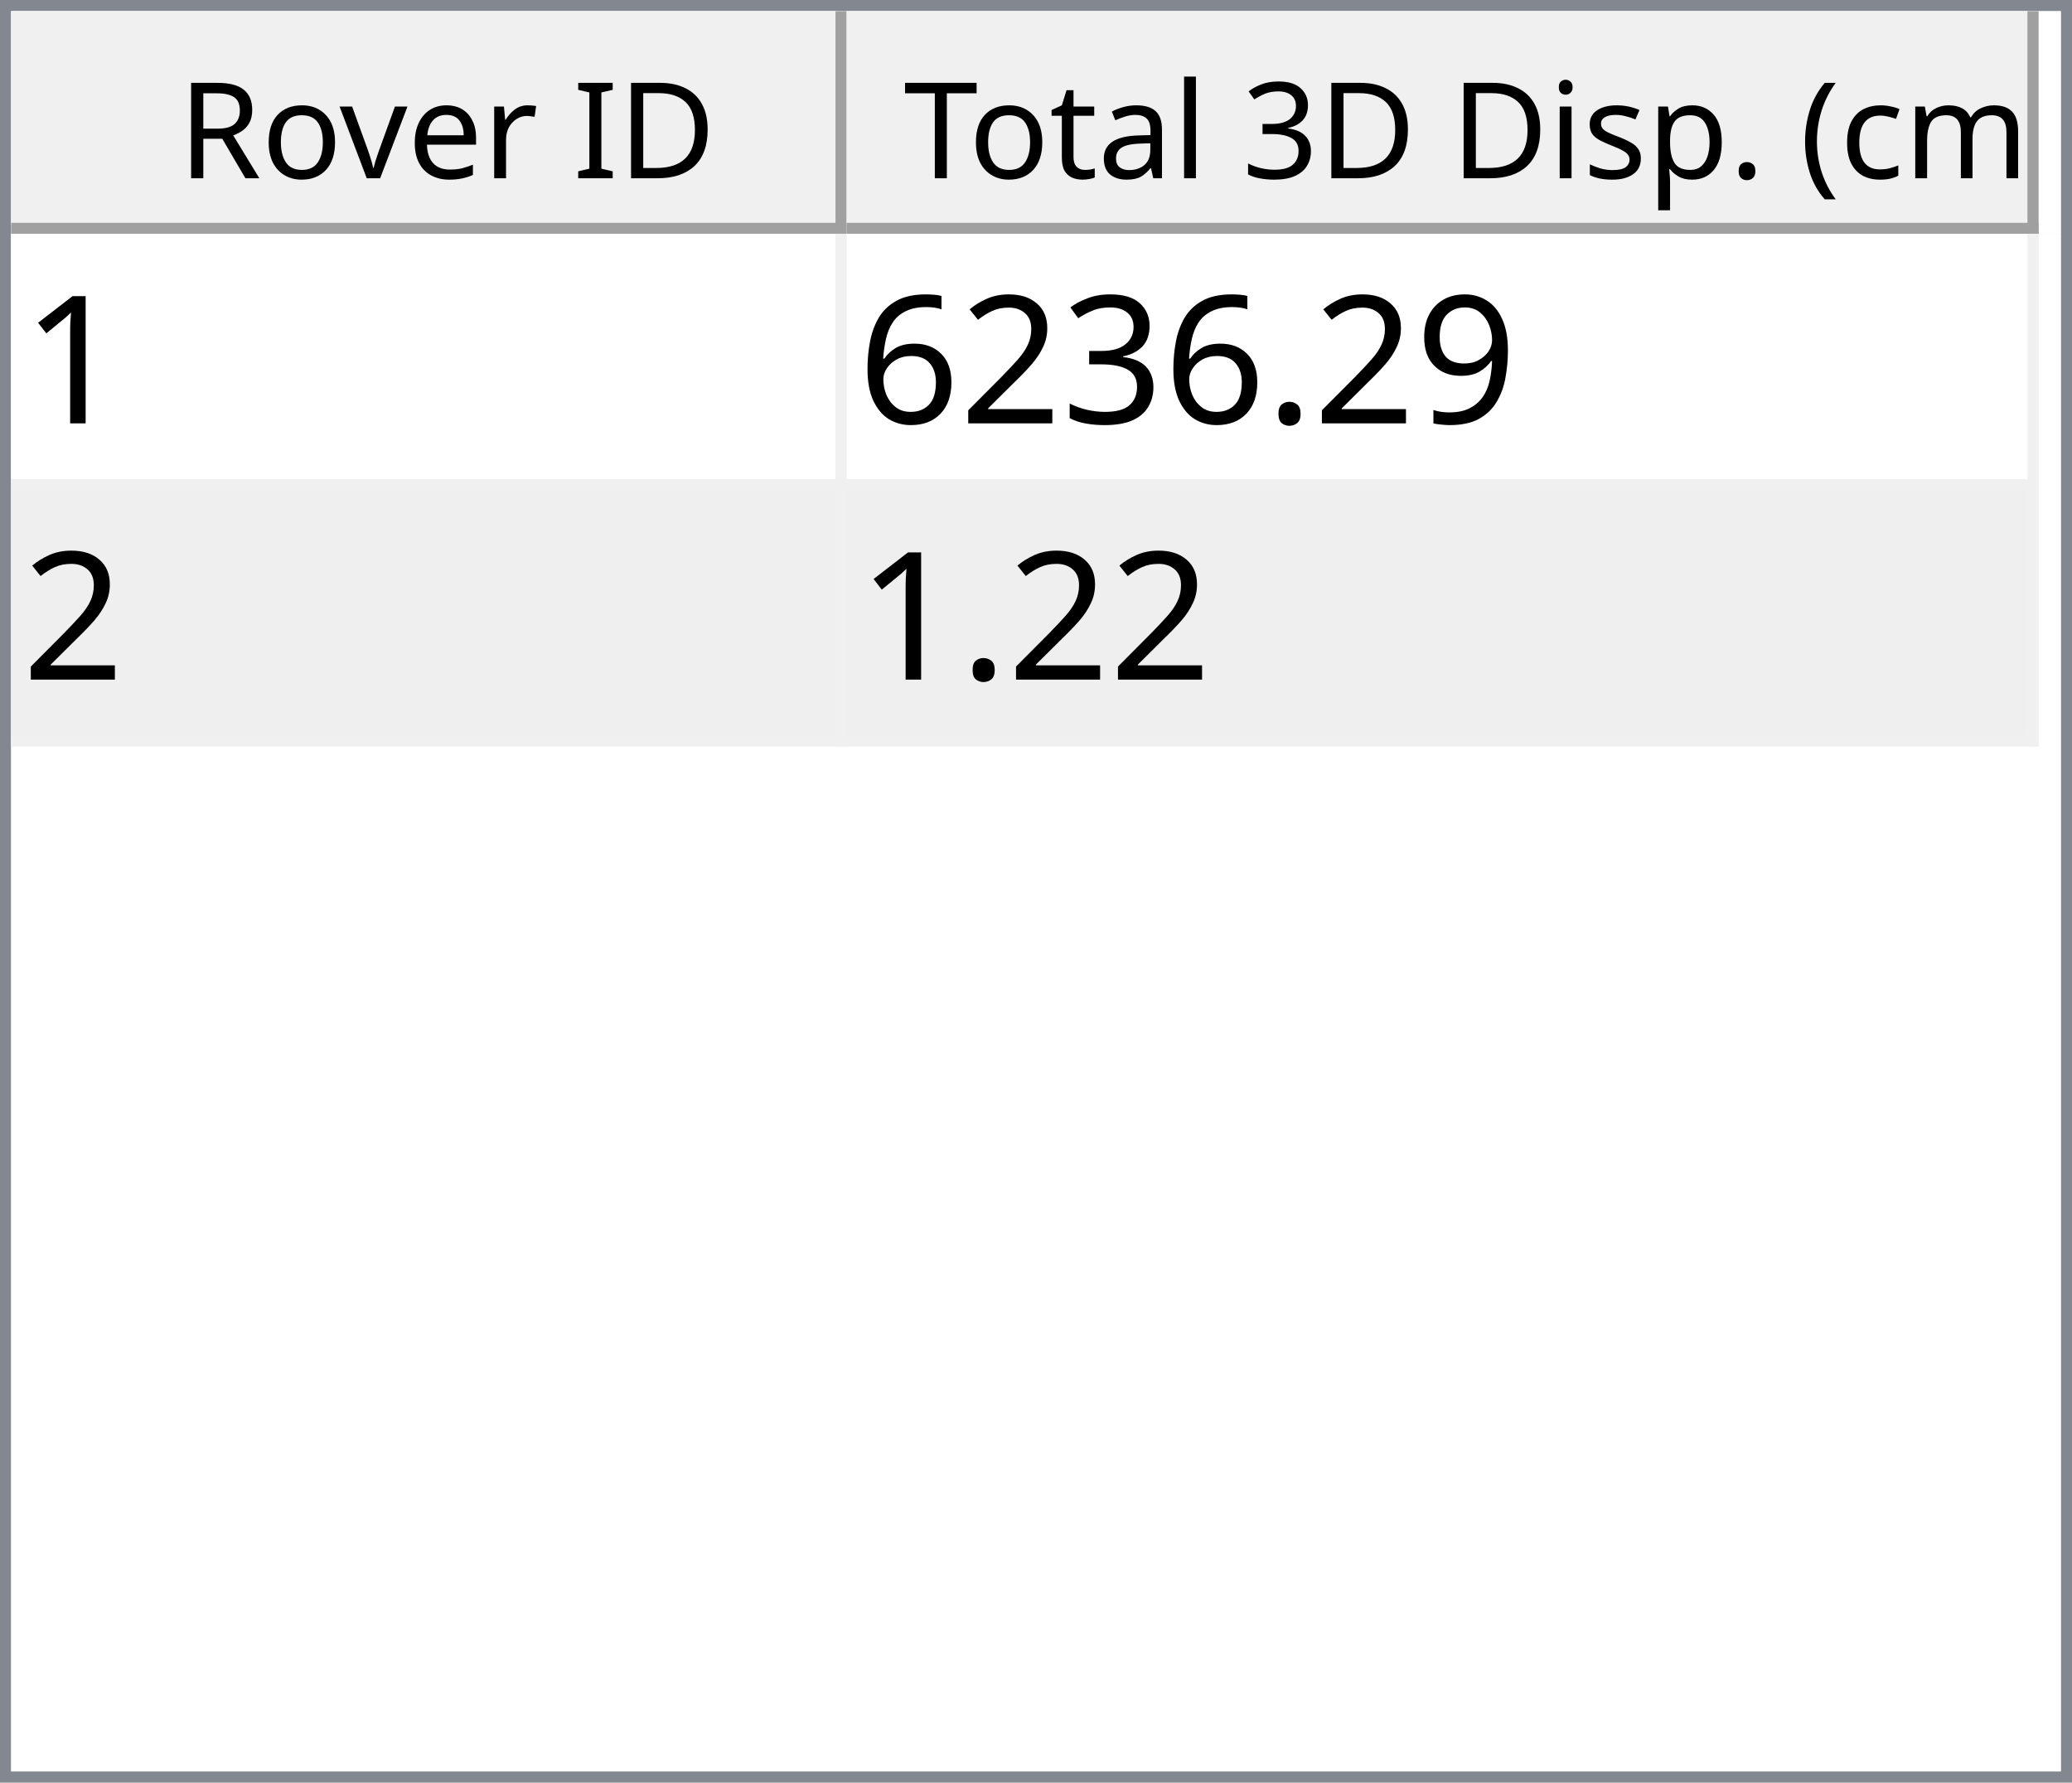
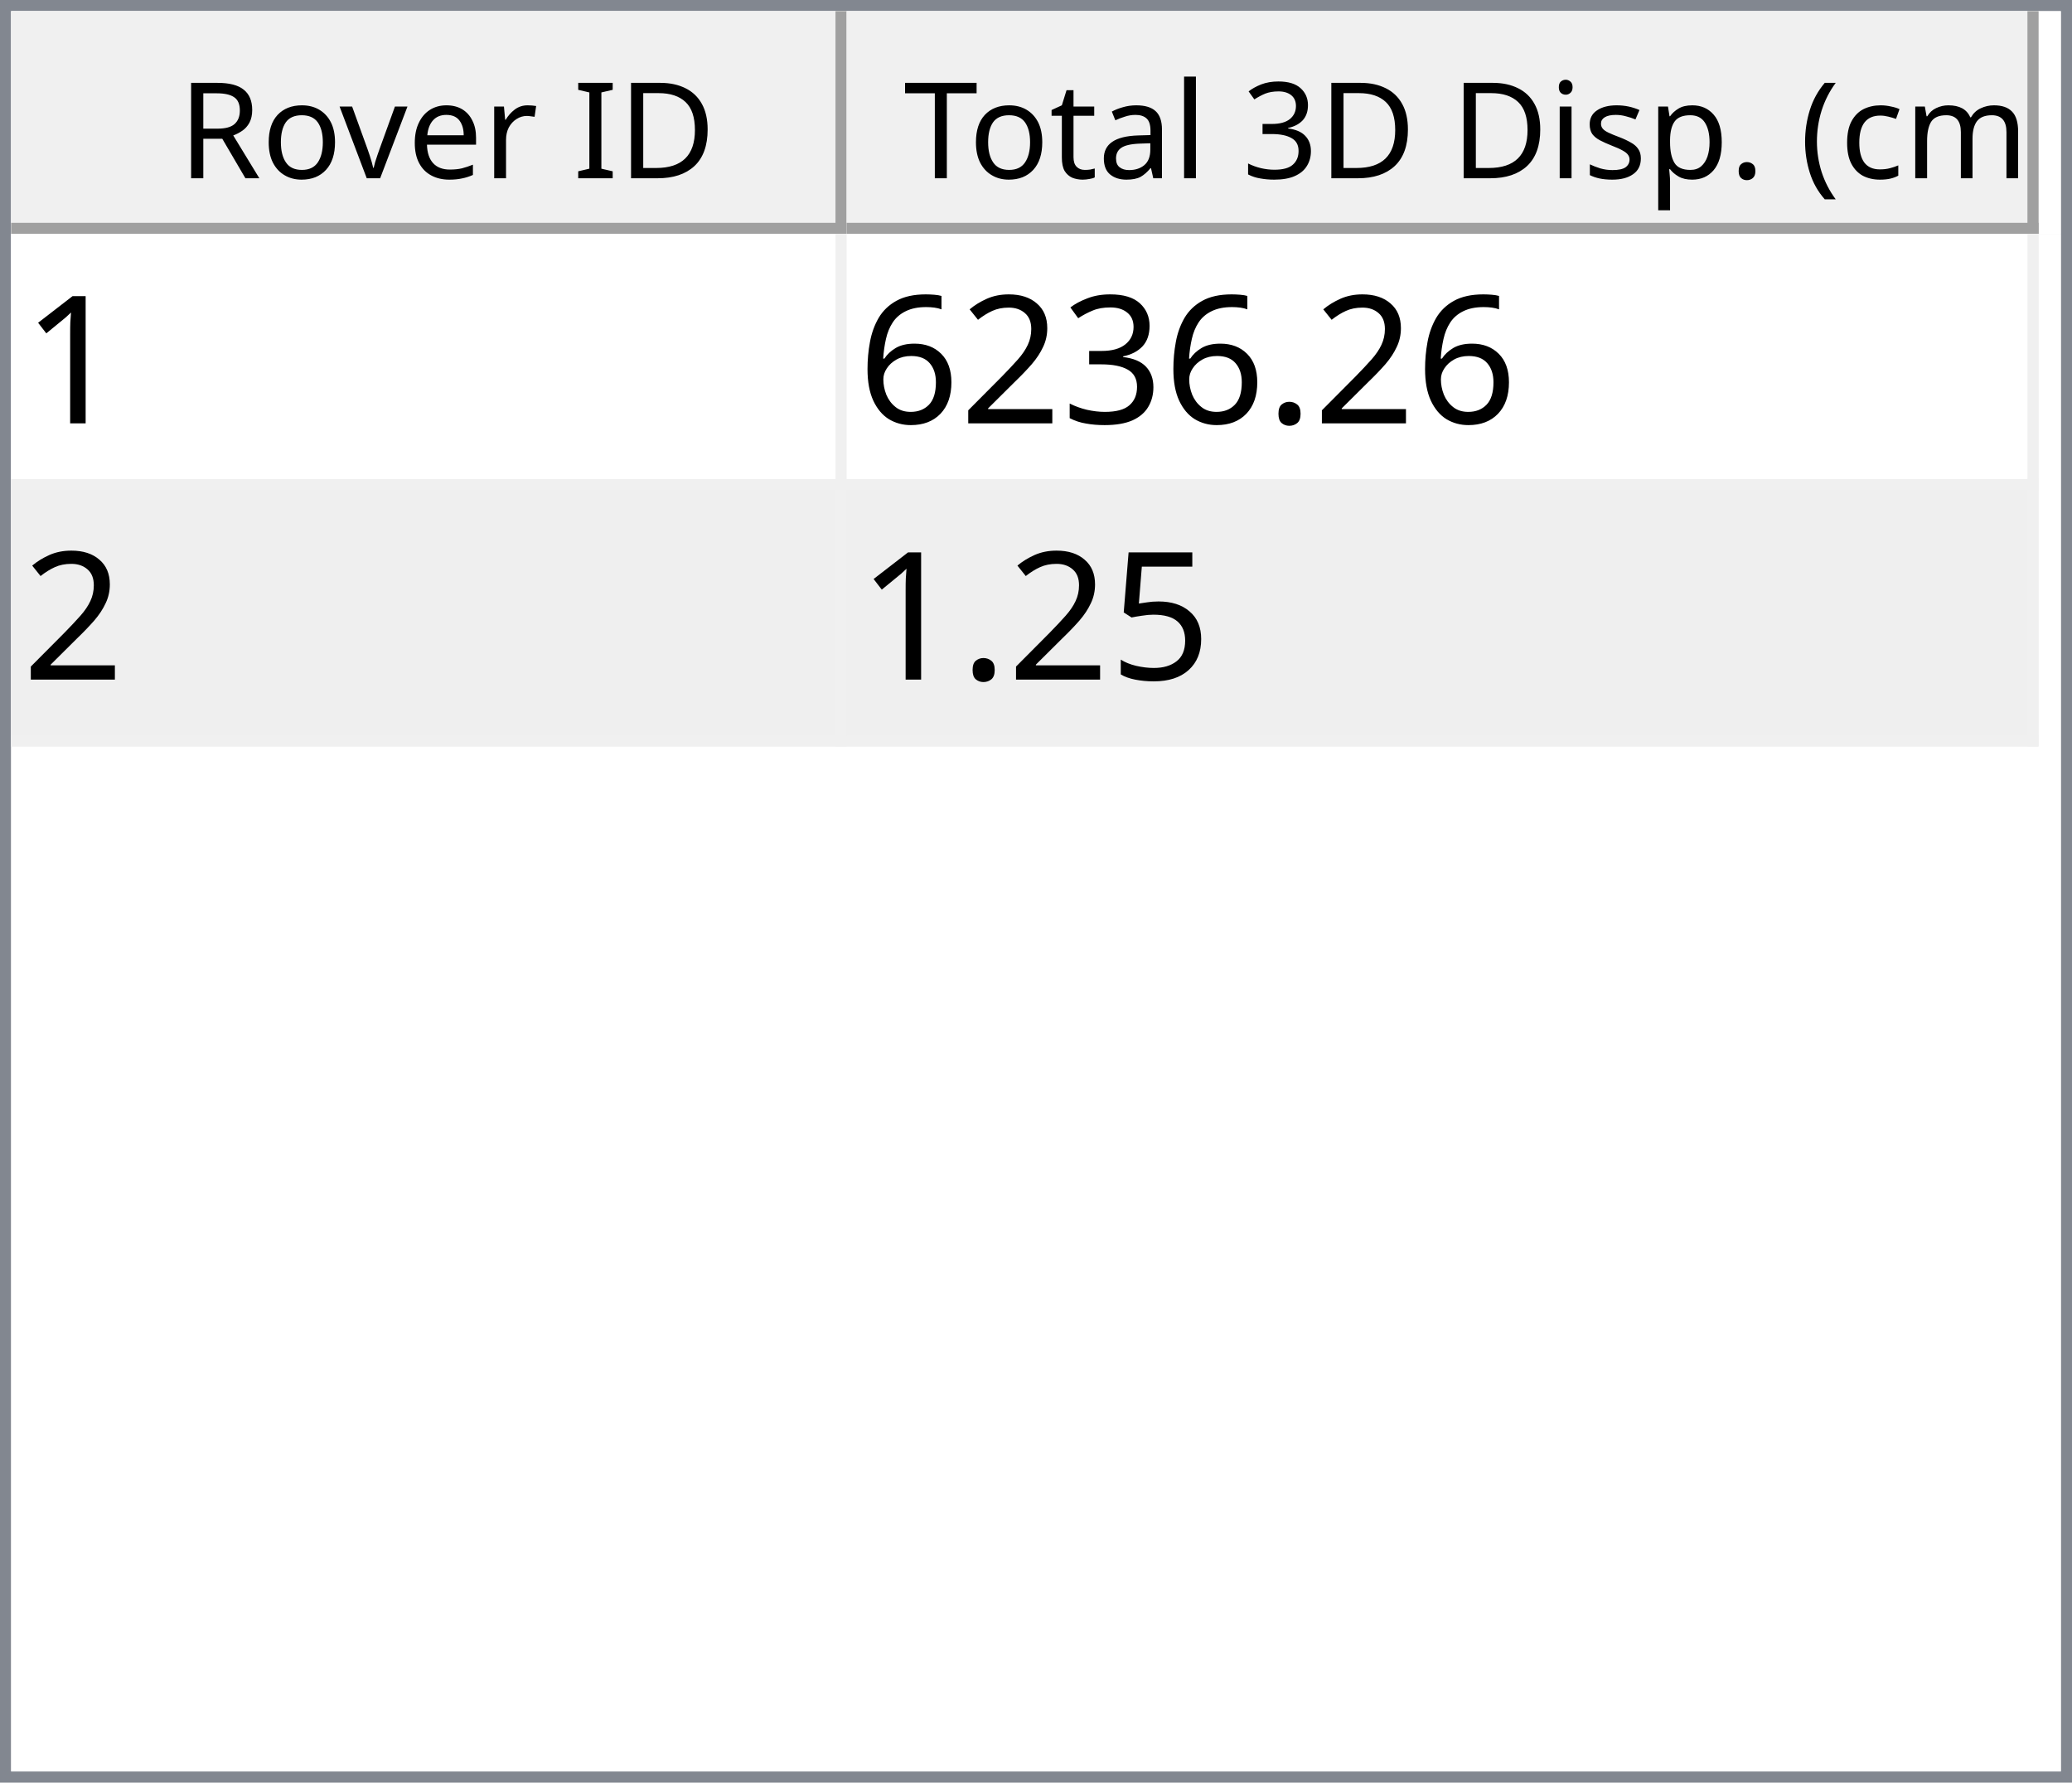
<svg xmlns="http://www.w3.org/2000/svg" style="fill-opacity:1; color-rendering:auto; color-interpolation:auto; text-rendering:auto; stroke:black; stroke-linecap:square; stroke-miterlimit:10; shape-rendering:auto; stroke-opacity:1; fill:black; stroke-dasharray:none; font-weight:normal; stroke-width:1; font-family:'Dialog'; font-style:normal; stroke-linejoin:miter; font-size:12px; stroke-dashoffset:0; image-rendering:auto;" width="186" height="160">
  <defs id="genericDefs" />
  <g>
    <defs id="defs1">
      <clipPath clipPathUnits="userSpaceOnUse" id="clipPath1">
        <path d="M0 0 L186 0 L186 160 L0 160 L0 0 Z" />
      </clipPath>
      <clipPath clipPathUnits="userSpaceOnUse" id="clipPath2">
        <path d="M0 0 L0 160 L186 160 L186 0 Z" />
      </clipPath>
      <clipPath clipPathUnits="userSpaceOnUse" id="clipPath3">
        <path d="M0 0 L0 20 L184 20 L184 0 Z" />
      </clipPath>
      <clipPath clipPathUnits="userSpaceOnUse" id="clipPath4">
        <path d="M0 0 L0 20 L75 20 L75 0 Z" />
      </clipPath>
      <clipPath clipPathUnits="userSpaceOnUse" id="clipPath5">
        <path d="M1 1 L1 19 L74 19 L74 1 Z" />
      </clipPath>
      <clipPath clipPathUnits="userSpaceOnUse" id="clipPath6">
        <path d="M0 0 L0 18 L73 18 L73 0 Z" />
      </clipPath>
      <clipPath clipPathUnits="userSpaceOnUse" id="clipPath7">
        <path d="M-0.5 -0.5 L-0.5 19.5 L74.5 19.5 L74.5 -0.5 Z" />
      </clipPath>
      <clipPath clipPathUnits="userSpaceOnUse" id="clipPath8">
        <path d="M0 0 L0 20 L107 20 L107 0 Z" />
      </clipPath>
      <clipPath clipPathUnits="userSpaceOnUse" id="clipPath9">
        <path d="M1 1 L1 19 L106 19 L106 1 Z" />
      </clipPath>
      <clipPath clipPathUnits="userSpaceOnUse" id="clipPath10">
        <path d="M0 0 L0 18 L105 18 L105 0 Z" />
      </clipPath>
      <clipPath clipPathUnits="userSpaceOnUse" id="clipPath11">
        <path d="M-0.5 -0.5 L-0.5 19.5 L106.5 19.5 L106.5 -0.5 Z" />
      </clipPath>
      <clipPath clipPathUnits="userSpaceOnUse" id="clipPath12">
        <path d="M0 0 L0 138 L184 138 L184 0 Z" />
      </clipPath>
      <clipPath clipPathUnits="userSpaceOnUse" id="clipPath13">
        <path d="M0 0 L0 46 L182 46 L182 0 Z" />
      </clipPath>
      <clipPath clipPathUnits="userSpaceOnUse" id="clipPath14">
        <path d="M-0.5 -0.5 L-0.5 45.5 L181.5 45.5 L181.5 -0.5 Z" />
      </clipPath>
      <clipPath clipPathUnits="userSpaceOnUse" id="clipPath15">
        <path d="M0 0 L0 22 L74 22 L74 0 Z" />
      </clipPath>
      <clipPath clipPathUnits="userSpaceOnUse" id="clipPath16">
        <path d="M0 0 L0 22 L106 22 L106 0 Z" />
      </clipPath>
      <font horiz-adv-x="64.551" id="font1">
        <font-face ascent="107.91" descent="25.098" units-per-em="100" style="font-style:normal; font-family:Segoe UI; font-weight:normal;" />
        <missing-glyph horiz-adv-x="64.551" d="M8.109 0 L8.109 68.266 L56.453 68.266 L56.453 0 L8.109 0 ZM15.328 7.234 L49.219 7.234 L49.219 61.031 L15.328 61.031 L15.328 7.234 Z" />
        <glyph unicode="D" horiz-adv-x="70.117" d="M9.188 0 L9.188 70.016 L28.516 70.016 Q65.531 70.016 65.531 35.891 Q65.531 19.672 55.25 9.836 Q44.969 0 27.734 0 L9.188 0 ZM17.391 62.594 L17.391 7.422 L27.828 7.422 Q41.609 7.422 49.273 14.797 Q56.938 22.172 56.938 35.688 Q56.938 62.594 28.328 62.594 L17.391 62.594 Z" />
        <glyph unicode="I" horiz-adv-x="26.611" d="M17.391 0 L9.188 0 L9.188 70.016 L17.391 70.016 L17.391 0 Z" />
        <glyph unicode=" " horiz-adv-x="27.393" d="" />
        <glyph unicode="r" horiz-adv-x="34.766" d="M34.188 41.891 Q32.078 43.5 28.125 43.5 Q23 43.5 19.555 38.672 Q16.109 33.844 16.109 25.484 L16.109 0 L8.109 0 L8.109 50 L16.109 50 L16.109 39.703 L16.312 39.703 Q18.016 44.969 21.531 47.922 Q25.047 50.875 29.391 50.875 Q32.516 50.875 34.188 50.203 L34.188 41.891 Z" />
        <glyph unicode="e" horiz-adv-x="52.295" d="M48.297 23 L12.984 23 Q13.188 14.656 17.484 10.109 Q21.781 5.562 29.297 5.562 Q37.75 5.562 44.828 11.141 L44.828 3.609 Q38.234 -1.172 27.391 -1.172 Q16.797 -1.172 10.742 5.641 Q4.688 12.453 4.688 24.812 Q4.688 36.469 11.305 43.82 Q17.922 51.172 27.734 51.172 Q37.547 51.172 42.922 44.828 Q48.297 38.484 48.297 27.203 L48.297 23 ZM40.094 29.781 Q40.047 36.719 36.75 40.578 Q33.453 44.438 27.594 44.438 Q21.922 44.438 17.969 40.383 Q14.016 36.328 13.094 29.781 L40.094 29.781 Z" />
        <glyph unicode="v" horiz-adv-x="47.9" d="M47.406 50 L27.484 0 L19.625 0 L0.688 50 L9.469 50 L22.172 13.672 Q23.578 9.672 23.922 6.688 L24.125 6.688 Q24.609 10.453 25.688 13.484 L38.969 50 L47.406 50 Z" />
        <glyph unicode="o" horiz-adv-x="58.594" d="M29 -1.172 Q17.922 -1.172 11.305 5.836 Q4.688 12.844 4.688 24.422 Q4.688 37.016 11.57 44.094 Q18.453 51.172 30.172 51.172 Q41.359 51.172 47.633 44.289 Q53.906 37.406 53.906 25.203 Q53.906 13.234 47.141 6.031 Q40.375 -1.172 29 -1.172 ZM29.594 44.438 Q21.875 44.438 17.383 39.188 Q12.891 33.938 12.891 24.703 Q12.891 15.828 17.43 10.695 Q21.969 5.562 29.594 5.562 Q37.359 5.562 41.531 10.594 Q45.703 15.625 45.703 24.906 Q45.703 34.281 41.531 39.359 Q37.359 44.438 29.594 44.438 Z" />
        <glyph unicode="R" horiz-adv-x="59.814" d="M59.375 0 L49.609 0 L37.891 19.625 Q36.281 22.359 34.766 24.289 Q33.25 26.219 31.664 27.438 Q30.078 28.656 28.25 29.219 Q26.422 29.781 24.125 29.781 L17.391 29.781 L17.391 0 L9.188 0 L9.188 70.016 L30.078 70.016 Q34.672 70.016 38.555 68.867 Q42.438 67.719 45.289 65.375 Q48.141 63.031 49.758 59.547 Q51.375 56.062 51.375 51.375 Q51.375 47.703 50.273 44.656 Q49.172 41.609 47.148 39.211 Q45.125 36.812 42.266 35.133 Q39.406 33.453 35.844 32.516 L35.844 32.328 Q37.594 31.547 38.891 30.547 Q40.188 29.547 41.359 28.18 Q42.531 26.812 43.68 25.078 Q44.828 23.344 46.234 21.047 L59.375 0 ZM17.391 62.594 L17.391 37.203 L28.516 37.203 Q31.594 37.203 34.203 38.133 Q36.812 39.062 38.719 40.797 Q40.625 42.531 41.703 45.047 Q42.781 47.562 42.781 50.688 Q42.781 56.297 39.141 59.445 Q35.5 62.594 28.609 62.594 L17.391 62.594 Z" />
        <glyph unicode=")" horiz-adv-x="30.176" d="M8.297 -15.922 L1.172 -15.922 Q16.406 2.344 16.406 26.812 Q16.406 51.469 1.078 70.016 L8.297 70.016 Q23.531 52.156 23.531 26.703 Q23.531 1.375 8.297 -15.922 Z" />
        <glyph unicode="m" horiz-adv-x="86.133" d="M79.109 0 L71.094 0 L71.094 28.719 Q71.094 37.016 68.531 40.727 Q65.969 44.438 59.906 44.438 Q54.781 44.438 51.195 39.75 Q47.609 35.062 47.609 28.516 L47.609 0 L39.594 0 L39.594 29.688 Q39.594 44.438 28.219 44.438 Q22.953 44.438 19.531 40.016 Q16.109 35.594 16.109 28.516 L16.109 0 L8.109 0 L8.109 50 L16.109 50 L16.109 42.094 L16.312 42.094 Q21.625 51.172 31.844 51.172 Q36.969 51.172 40.773 48.312 Q44.578 45.453 46 40.828 Q51.562 51.172 62.594 51.172 Q79.109 51.172 79.109 30.812 L79.109 0 Z" />
        <glyph unicode="c" horiz-adv-x="46.191" d="M42.188 2.297 Q36.422 -1.172 28.516 -1.172 Q17.828 -1.172 11.258 5.789 Q4.688 12.75 4.688 23.828 Q4.688 36.188 11.766 43.68 Q18.844 51.172 30.672 51.172 Q37.25 51.172 42.281 48.734 L42.281 40.531 Q36.719 44.438 30.375 44.438 Q22.703 44.438 17.797 38.945 Q12.891 33.453 12.891 24.516 Q12.891 15.719 17.508 10.641 Q22.125 5.562 29.891 5.562 Q36.422 5.562 42.188 9.906 L42.188 2.297 Z" />
        <glyph unicode="(" horiz-adv-x="30.176" d="M29.109 -15.922 L21.969 -15.922 Q6.844 1.375 6.844 26.703 Q6.844 52.156 21.969 70.016 L29.203 70.016 Q13.875 51.469 13.875 26.812 Q13.875 2.344 29.109 -15.922 Z" />
        <glyph unicode="." horiz-adv-x="21.68" d="M10.891 -1.078 Q8.641 -1.078 7.055 0.539 Q5.469 2.156 5.469 4.391 Q5.469 6.641 7.055 8.273 Q8.641 9.906 10.891 9.906 Q13.188 9.906 14.797 8.273 Q16.406 6.641 16.406 4.391 Q16.406 2.156 14.797 0.539 Q13.188 -1.078 10.891 -1.078 Z" />
        <glyph unicode="p" horiz-adv-x="58.789" d="M16.312 7.234 L16.109 7.234 L16.109 -23 L8.109 -23 L8.109 50 L16.109 50 L16.109 41.219 L16.312 41.219 Q22.219 51.172 33.594 51.172 Q43.266 51.172 48.688 44.461 Q54.109 37.75 54.109 26.469 Q54.109 13.922 48 6.375 Q41.891 -1.172 31.297 -1.172 Q21.578 -1.172 16.312 7.234 ZM16.109 27.391 L16.109 20.406 Q16.109 14.203 20.141 9.883 Q24.172 5.562 30.375 5.562 Q37.641 5.562 41.773 11.133 Q45.906 16.703 45.906 26.609 Q45.906 34.969 42.047 39.703 Q38.188 44.438 31.594 44.438 Q24.609 44.438 20.359 39.578 Q16.109 34.719 16.109 27.391 Z" />
        <glyph unicode="s" horiz-adv-x="42.432" d="M5.078 1.812 L5.078 10.406 Q11.625 5.562 19.484 5.562 Q30.031 5.562 30.031 12.594 Q30.031 14.594 29.125 15.992 Q28.219 17.391 26.68 18.461 Q25.141 19.531 23.07 20.383 Q21 21.234 18.609 22.172 Q15.281 23.484 12.766 24.828 Q10.25 26.172 8.57 27.859 Q6.891 29.547 6.031 31.695 Q5.172 33.844 5.172 36.719 Q5.172 40.234 6.789 42.945 Q8.406 45.656 11.086 47.484 Q13.766 49.312 17.211 50.242 Q20.656 51.172 24.312 51.172 Q30.812 51.172 35.938 48.922 L35.938 40.828 Q30.422 44.438 23.25 44.438 Q21 44.438 19.195 43.922 Q17.391 43.406 16.094 42.477 Q14.797 41.547 14.086 40.258 Q13.375 38.969 13.375 37.406 Q13.375 35.453 14.086 34.133 Q14.797 32.812 16.164 31.789 Q17.531 30.766 19.484 29.938 Q21.438 29.109 23.922 28.125 Q27.25 26.859 29.883 25.516 Q32.516 24.172 34.375 22.484 Q36.234 20.797 37.234 18.602 Q38.234 16.406 38.234 13.375 Q38.234 9.672 36.602 6.938 Q34.969 4.203 32.234 2.398 Q29.5 0.594 25.93 -0.289 Q22.359 -1.172 18.453 -1.172 Q10.75 -1.172 5.078 1.812 Z" />
        <glyph unicode="i" horiz-adv-x="24.219" d="M12.203 62.703 Q10.062 62.703 8.547 64.164 Q7.031 65.625 7.031 67.875 Q7.031 70.125 8.547 71.609 Q10.062 73.094 12.203 73.094 Q14.406 73.094 15.945 71.609 Q17.484 70.125 17.484 67.875 Q17.484 65.719 15.945 64.211 Q14.406 62.703 12.203 62.703 ZM16.109 0 L8.109 0 L8.109 50 L16.109 50 L16.109 0 Z" />
        <glyph unicode="3" horiz-adv-x="53.906" d="M46.531 19.828 Q46.531 15.094 44.75 11.211 Q42.969 7.328 39.719 4.57 Q36.469 1.812 31.93 0.297 Q27.391 -1.219 21.922 -1.219 Q11.922 -1.219 6 2.594 L6 11.188 Q13.094 5.609 22.219 5.609 Q25.875 5.609 28.828 6.539 Q31.781 7.469 33.906 9.227 Q36.031 10.984 37.18 13.477 Q38.328 15.969 38.328 19.094 Q38.328 32.812 18.797 32.812 L12.984 32.812 L12.984 39.594 L18.5 39.594 Q35.797 39.594 35.797 52.484 Q35.797 64.406 22.609 64.406 Q15.188 64.406 8.688 59.422 L8.688 67.188 Q15.375 71.188 24.609 71.188 Q29 71.188 32.57 69.969 Q36.141 68.75 38.68 66.555 Q41.219 64.359 42.609 61.281 Q44 58.203 44 54.5 Q44 40.672 30.031 36.719 L30.031 36.531 Q33.594 36.141 36.625 34.797 Q39.656 33.453 41.852 31.305 Q44.047 29.156 45.289 26.25 Q46.531 23.344 46.531 19.828 Z" />
        <glyph unicode="l" horiz-adv-x="24.219" d="M16.109 0 L8.109 0 L8.109 74.031 L16.109 74.031 L16.109 0 Z" />
        <glyph unicode="a" horiz-adv-x="50.879" d="M43.891 0 L35.891 0 L35.891 7.812 L35.688 7.812 Q30.469 -1.172 20.312 -1.172 Q12.844 -1.172 8.617 2.781 Q4.391 6.734 4.391 13.281 Q4.391 27.297 20.906 29.594 L35.891 31.688 Q35.891 44.438 25.594 44.438 Q16.547 44.438 9.281 38.281 L9.281 46.484 Q16.656 51.172 26.266 51.172 Q43.891 51.172 43.891 32.516 L43.891 0 ZM35.891 25.297 L23.828 23.641 Q18.266 22.859 15.43 20.875 Q12.594 18.891 12.594 13.875 Q12.594 10.203 15.211 7.883 Q17.828 5.562 22.172 5.562 Q28.125 5.562 32.008 9.742 Q35.891 13.922 35.891 20.312 L35.891 25.297 Z" />
        <glyph unicode="t" horiz-adv-x="33.887" d="M31.297 0.484 Q28.469 -1.078 23.828 -1.078 Q10.688 -1.078 10.688 13.578 L10.688 43.172 L2.094 43.172 L2.094 50 L10.688 50 L10.688 62.203 L18.703 64.797 L18.703 50 L31.297 50 L31.297 43.172 L18.703 43.172 L18.703 14.984 Q18.703 9.969 20.414 7.82 Q22.125 5.672 26.078 5.672 Q29.109 5.672 31.297 7.328 L31.297 0.484 Z" />
        <glyph unicode="T" horiz-adv-x="52.393" d="M50.594 62.594 L30.375 62.594 L30.375 0 L22.172 0 L22.172 62.594 L2 62.594 L2 70.016 L50.594 70.016 L50.594 62.594 Z" />
      </font>
      <font horiz-adv-x="75.0" id="font2">
        <font-face ascent="100.537" descent="21.973" units-per-em="100" style="font-style:normal; font-family:sans-serif; font-weight:normal;" />
        <missing-glyph horiz-adv-x="75.0" d="M12.5 0 L12.5 62.5 L62.5 62.5 L62.5 0 L12.5 0 ZM14.062 1.562 L60.938 1.562 L60.938 60.938 L14.062 60.938 L14.062 1.562 Z" />
        <glyph unicode="1" horiz-adv-x="55.615" d="M37.25 0 L28.469 0 L28.469 56 Q25.297 52.984 20.141 49.953 Q14.984 46.922 10.891 45.406 L10.891 53.906 Q18.266 57.375 23.781 62.305 Q29.297 67.234 31.594 71.875 L37.25 71.875 L37.25 0 Z" />
-         <glyph unicode="9" horiz-adv-x="55.615" d="M5.469 16.547 L13.922 17.328 Q14.984 11.375 18.016 8.688 Q21.047 6 25.781 6 Q29.828 6 32.883 7.859 Q35.938 9.719 37.891 12.82 Q39.844 15.922 41.164 21.195 Q42.484 26.469 42.484 31.938 Q42.484 32.516 42.438 33.688 Q39.797 29.5 35.234 26.883 Q30.672 24.266 25.344 24.266 Q16.453 24.266 10.305 30.711 Q4.156 37.156 4.156 47.703 Q4.156 58.594 10.578 65.234 Q17 71.875 26.656 71.875 Q33.641 71.875 39.43 68.117 Q45.219 64.359 48.219 57.398 Q51.219 50.438 51.219 37.25 Q51.219 23.531 48.242 15.406 Q45.266 7.281 39.383 3.031 Q33.5 -1.219 25.594 -1.219 Q17.188 -1.219 11.867 3.445 Q6.547 8.109 5.469 16.547 ZM41.453 48.141 Q41.453 55.719 37.43 60.156 Q33.406 64.594 27.734 64.594 Q21.875 64.594 17.531 59.812 Q13.188 55.031 13.188 47.406 Q13.188 40.578 17.312 36.305 Q21.438 32.031 27.484 32.031 Q33.594 32.031 37.523 36.305 Q41.453 40.578 41.453 48.141 Z" />
        <glyph unicode="." horiz-adv-x="27.783" d="M9.078 0 L9.078 10.016 L19.094 10.016 L19.094 0 L9.078 0 Z" />
        <glyph unicode="3" horiz-adv-x="55.615" d="M4.203 18.891 L12.984 20.062 Q14.5 12.594 18.141 9.297 Q21.781 6 27 6 Q33.203 6 37.477 10.297 Q41.75 14.594 41.75 20.953 Q41.75 27 37.797 30.93 Q33.844 34.859 27.734 34.859 Q25.25 34.859 21.531 33.891 L22.516 41.609 Q23.391 41.5 23.922 41.5 Q29.547 41.5 34.039 44.43 Q38.531 47.359 38.531 53.469 Q38.531 58.297 35.258 61.477 Q31.984 64.656 26.812 64.656 Q21.688 64.656 18.266 61.43 Q14.844 58.203 13.875 51.766 L5.078 53.328 Q6.688 62.156 12.398 67.016 Q18.109 71.875 26.609 71.875 Q32.469 71.875 37.398 69.359 Q42.328 66.844 44.945 62.5 Q47.562 58.156 47.562 53.266 Q47.562 48.641 45.07 44.828 Q42.578 41.016 37.703 38.766 Q44.047 37.312 47.562 32.695 Q51.078 28.078 51.078 21.141 Q51.078 11.766 44.242 5.25 Q37.406 -1.266 26.953 -1.266 Q17.531 -1.266 11.305 4.352 Q5.078 9.969 4.203 18.891 Z" />
        <glyph unicode="2" horiz-adv-x="55.615" d="M50.344 8.453 L50.344 0 L3.031 0 Q2.938 3.172 4.047 6.109 Q5.859 10.938 9.836 15.625 Q13.812 20.312 21.344 26.469 Q33.016 36.031 37.117 41.625 Q41.219 47.219 41.219 52.203 Q41.219 57.422 37.477 61.008 Q33.734 64.594 27.734 64.594 Q21.391 64.594 17.578 60.789 Q13.766 56.984 13.719 50.25 L4.688 51.172 Q5.609 61.281 11.664 66.578 Q17.719 71.875 27.938 71.875 Q38.234 71.875 44.242 66.164 Q50.25 60.453 50.25 52 Q50.25 47.703 48.492 43.555 Q46.734 39.406 42.656 34.812 Q38.578 30.219 29.109 22.219 Q21.188 15.578 18.945 13.211 Q16.703 10.844 15.234 8.453 L50.344 8.453 Z" />
        <glyph unicode="6" horiz-adv-x="55.615" d="M49.75 54.047 L41.016 53.375 Q39.844 58.547 37.703 60.891 Q34.125 64.656 28.906 64.656 Q24.703 64.656 21.531 62.312 Q17.391 59.281 14.992 53.469 Q12.594 47.656 12.5 36.922 Q15.672 41.75 20.266 44.094 Q24.859 46.438 29.891 46.438 Q38.672 46.438 44.852 39.969 Q51.031 33.5 51.031 23.25 Q51.031 16.5 48.125 10.719 Q45.219 4.938 40.141 1.859 Q35.062 -1.219 28.609 -1.219 Q17.625 -1.219 10.695 6.859 Q3.766 14.938 3.766 33.5 Q3.766 54.25 11.422 63.672 Q18.109 71.875 29.438 71.875 Q37.891 71.875 43.289 67.141 Q48.688 62.406 49.75 54.047 ZM13.875 23.188 Q13.875 18.656 15.797 14.508 Q17.719 10.359 21.188 8.18 Q24.656 6 28.469 6 Q34.031 6 38.039 10.492 Q42.047 14.984 42.047 22.703 Q42.047 30.125 38.086 34.398 Q34.125 38.672 28.125 38.672 Q22.172 38.672 18.023 34.398 Q13.875 30.125 13.875 23.188 Z" />
+         <glyph unicode="5" horiz-adv-x="55.615" d="M4.156 18.75 L13.375 19.531 Q14.406 12.797 18.141 9.398 Q21.875 6 27.156 6 Q33.5 6 37.891 10.789 Q42.281 15.578 42.281 23.484 Q42.281 31 38.062 35.352 Q33.844 39.703 27 39.703 Q22.75 39.703 19.336 37.773 Q15.922 35.844 13.969 32.766 L5.719 33.844 L12.641 70.609 L48.25 70.609 L48.25 62.203 L19.672 62.203 L15.828 42.969 Q22.266 47.469 29.344 47.469 Q38.719 47.469 45.164 40.969 Q51.609 34.469 51.609 24.266 Q51.609 14.547 45.953 7.469 Q39.062 -1.219 27.156 -1.219 Q17.391 -1.219 11.211 4.25 Q5.031 9.719 4.156 18.75 Z" />
      </font>
    </defs>
    <g style="fill:white; stroke:white;">
      <rect x="0" y="0" width="186" style="clip-path:url(#clipPath1); stroke:none;" height="160" />
    </g>
    <g style="fill:white; text-rendering:optimizeSpeed; color-rendering:optimizeSpeed; image-rendering:optimizeSpeed; shape-rendering:crispEdges; stroke:white; color-interpolation:sRGB;">
      <rect x="0" width="186" height="160" y="0" style="stroke:none;" />
      <path style="stroke:none;" d="M0 160 L186 160 L186 0 L0 0 Z" />
    </g>
    <g style="fill:rgb(240,240,240); font-family:'Segoe UI'; stroke:rgb(240,240,240);">
      <rect x="0" y="0" width="186" style="clip-path:url(#clipPath2); stroke:none;" height="160" />
    </g>
    <g style="fill:rgb(130,135,144); font-family:'Segoe UI'; stroke:rgb(130,135,144);">
      <path d="M0 0 L186 0 L186 160 L0 160 L0 0 ZM1 1 L185 1 L185 159 L1 159 L1 1 Z" style="fill-rule:evenodd; clip-path:url(#clipPath2); stroke:none;" />
    </g>
    <g style="fill:white; font-family:'Segoe UI'; stroke:white;" transform="translate(1,1)">
      <rect x="0" y="0" width="184" style="clip-path:url(#clipPath3); stroke:none;" height="20" />
    </g>
    <g style="fill:rgb(240,240,240); font-family:'Segoe UI'; stroke:rgb(240,240,240);" transform="translate(1,1)">
      <rect x="0" y="0" width="75" style="clip-path:url(#clipPath4); stroke:none;" height="20" />
    </g>
    <g style="font-family:'Segoe UI';" transform="translate(2,2)">
      <text x="14" xml:space="preserve" y="14" style="clip-path:url(#clipPath6); stroke:none;">Rover ID</text>
    </g>
    <g style="fill:rgb(160,160,160); font-family:'Segoe UI'; stroke:rgb(160,160,160); stroke-linejoin:bevel;" transform="translate(1.5,1.5)">
      <line x1="74" x2="74" y1="0" style="fill:none; clip-path:url(#clipPath7);" y2="19" />
    </g>
    <g style="fill:rgb(160,160,160); font-family:'Segoe UI'; stroke:rgb(160,160,160); stroke-linejoin:bevel;" transform="matrix(1,0,0,1,1,1) translate(0.5,0.5)">
      <line x1="0" x2="74" y1="19" style="fill:none; clip-path:url(#clipPath7);" y2="19" />
    </g>
    <g style="fill:rgb(240,240,240); font-family:'Segoe UI'; stroke:rgb(240,240,240);" transform="translate(76,1)">
      <rect x="0" y="0" width="107" style="clip-path:url(#clipPath8); stroke:none;" height="20" />
    </g>
    <g style="font-family:'Segoe UI';" transform="translate(77,2)">
      <text x="1" xml:space="preserve" y="14" style="clip-path:url(#clipPath10); stroke:none;"> Total 3D Disp. (cm)</text>
    </g>
    <g style="fill:rgb(160,160,160); font-family:'Segoe UI'; stroke:rgb(160,160,160); stroke-linejoin:bevel;" transform="translate(76.5,1.5)">
      <line x1="106" x2="106" y1="0" style="fill:none; clip-path:url(#clipPath11);" y2="19" />
    </g>
    <g style="fill:rgb(160,160,160); font-family:'Segoe UI'; stroke:rgb(160,160,160); stroke-linejoin:bevel;" transform="matrix(1,0,0,1,76,1) translate(0.5,0.5)">
      <line x1="0" x2="106" y1="19" style="fill:none; clip-path:url(#clipPath11);" y2="19" />
    </g>
    <g style="fill:white; font-family:'Segoe UI'; stroke:white;" transform="translate(1,21)">
      <rect x="0" y="0" width="184" style="clip-path:url(#clipPath12); stroke:none;" height="138" />
    </g>
    <g style="fill:rgb(240,240,240); font-size:16px; font-family:sans-serif; stroke:rgb(240,240,240);" transform="translate(1,21)">
      <rect x="0" y="0" width="182" style="clip-path:url(#clipPath13); stroke:none;" height="46" />
      <line transform="translate(0.5,0.5)" x1="0" x2="181" y1="22" style="clip-path:url(#clipPath14); fill:none; stroke-linejoin:bevel;" y2="22" />
    </g>
    <g transform="matrix(1,0,0,1,1,21) translate(0.5,0.5)" style="fill:rgb(240,240,240); font-size:16px; font-family:sans-serif; stroke:rgb(240,240,240); stroke-linejoin:bevel;">
      <line x1="0" x2="181" y1="45" style="fill:none; clip-path:url(#clipPath14);" y2="45" />
    </g>
    <g transform="matrix(1,0,0,1,1,21) translate(0.5,0.5)" style="fill:rgb(240,240,240); font-size:16px; font-family:sans-serif; stroke:rgb(240,240,240); stroke-linejoin:bevel;">
      <line x1="74" x2="74" y1="0" style="fill:none; clip-path:url(#clipPath14);" y2="45" />
    </g>
    <g transform="matrix(1,0,0,1,1,21) translate(0.5,0.5)" style="fill:rgb(240,240,240); font-size:16px; font-family:sans-serif; stroke:rgb(240,240,240); stroke-linejoin:bevel;">
      <line x1="181" x2="181" y1="0" style="fill:none; clip-path:url(#clipPath14);" y2="45" />
    </g>
    <g style="fill:white; font-size:16px; font-family:sans-serif; stroke:white;" transform="matrix(1,0,0,1,1,21)">
      <rect x="0" y="0" width="74" style="clip-path:url(#clipPath15); stroke:none;" height="22" />
      <text x="1" y="17" style="fill:black; clip-path:url(#clipPath15); stroke:none;" xml:space="preserve">1</text>
    </g>
    <g style="fill:white; font-size:16px; font-family:sans-serif; stroke:white;" transform="matrix(1,0,0,1,1,21) translate(75,0)">
      <rect x="0" y="0" width="106" style="clip-path:url(#clipPath16); stroke:none;" height="22" />
-       <text x="1" y="17" style="fill:black; clip-path:url(#clipPath16); stroke:none;" xml:space="preserve">6236.29</text>
+       <text x="1" y="17" style="fill:black; clip-path:url(#clipPath16); stroke:none;" xml:space="preserve">6236.26</text>
    </g>
    <g style="fill:rgb(239,239,239); font-size:16px; font-family:sans-serif; stroke:rgb(239,239,239);" transform="matrix(1,0,0,1,1,21) translate(0,23)">
      <rect x="0" y="0" width="74" style="clip-path:url(#clipPath15); stroke:none;" height="22" />
      <text x="1" y="17" style="fill:black; clip-path:url(#clipPath15); stroke:none;" xml:space="preserve">2</text>
    </g>
    <g style="fill:rgb(239,239,239); font-size:16px; font-family:sans-serif; stroke:rgb(239,239,239);" transform="matrix(1,0,0,1,1,21) translate(75,23)">
      <rect x="0" y="0" width="106" style="clip-path:url(#clipPath16); stroke:none;" height="22" />
-       <text x="1" y="17" style="fill:black; clip-path:url(#clipPath16); stroke:none;" xml:space="preserve">1.22</text>
+       <text x="1" y="17" style="fill:black; clip-path:url(#clipPath16); stroke:none;" xml:space="preserve">1.25</text>
    </g>
  </g>
</svg>
